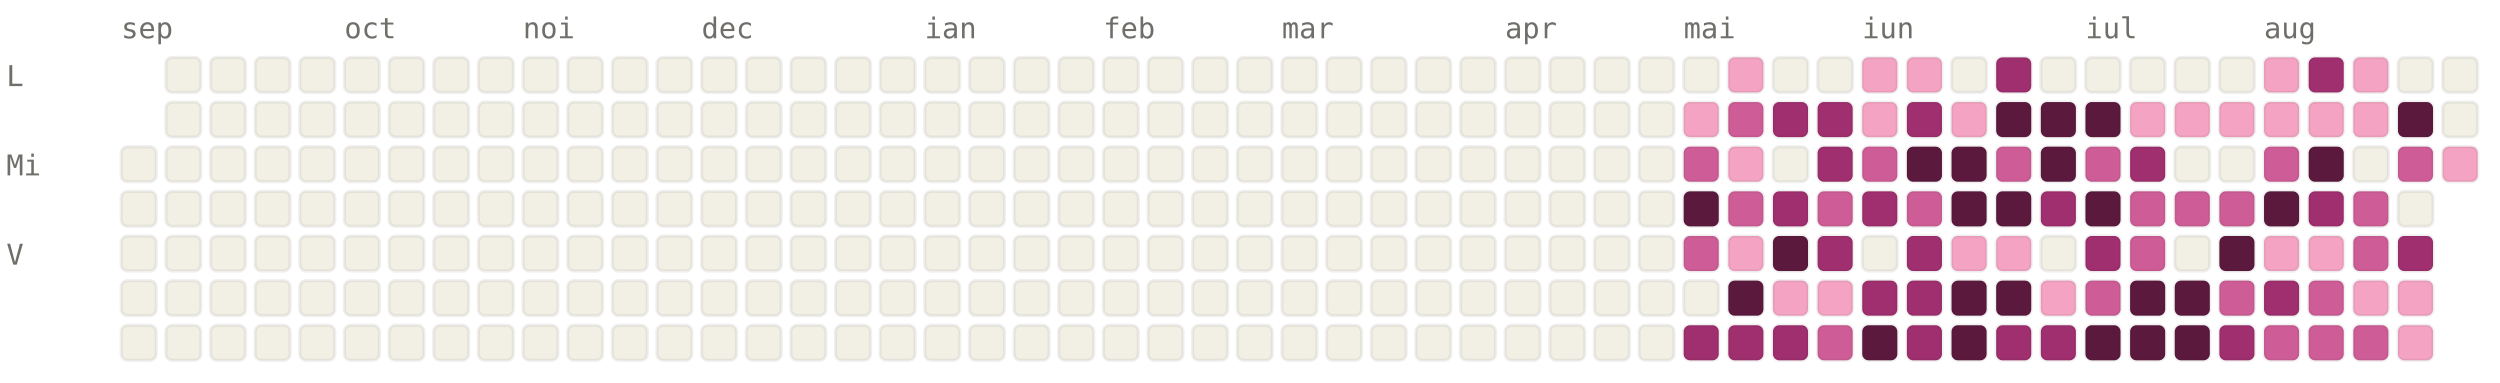
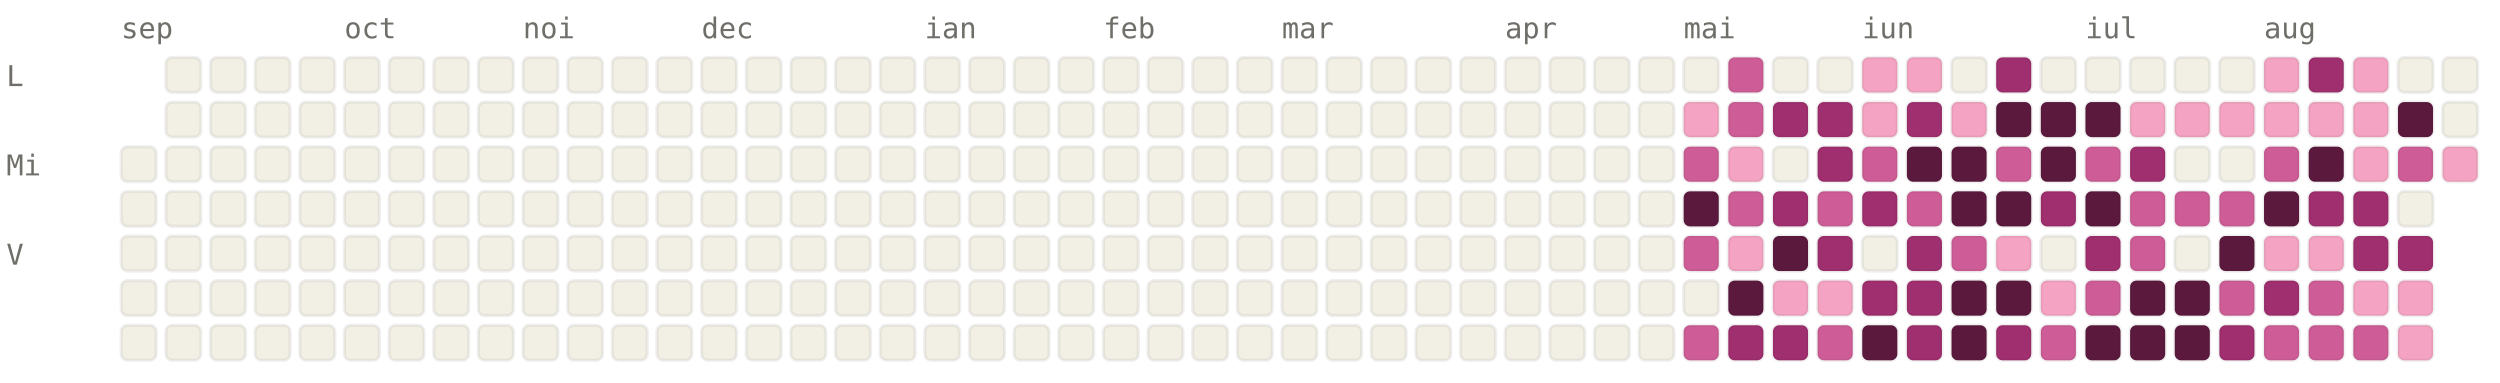
<svg xmlns="http://www.w3.org/2000/svg" viewBox="0 0 784 120" width="784" height="120" font-family="ui-monospace, SFMono-Regular, Menlo, monospace" font-size="9">
  <style>.l0{fill:#F2F0E5;stroke:rgba(0,0,0,0.06)}.l1{fill:#F4A4C2;stroke:rgba(0,0,0,0.06)}.l2{fill:#CE5D97;stroke:rgba(0,0,0,0.06)}.l3{fill:#A02F6F;stroke:rgba(0,0,0,0.06)}.l4{fill:#5C193E;stroke:rgba(0,0,0,0.06)}.lbl{fill:#6F6E69}@media (prefers-color-scheme: dark){.l0{fill:#1C1B1A;stroke:rgba(255,255,255,0.04)}.l1{fill:#451033;stroke:rgba(255,255,255,0.04)}.l2{fill:#751F4F;stroke:rgba(255,255,255,0.04)}.l3{fill:#CE5D97;stroke:rgba(255,255,255,0.04)}.l4{fill:#F4A4C2;stroke:rgba(255,255,255,0.04)}.lbl{fill:#878580}}</style>
  <text x="38" y="12" class="lbl">sep</text>
  <text x="108" y="12" class="lbl">oct</text>
  <text x="164" y="12" class="lbl">noi</text>
  <text x="220" y="12" class="lbl">dec</text>
  <text x="290" y="12" class="lbl">ian</text>
  <text x="346" y="12" class="lbl">feb</text>
  <text x="402" y="12" class="lbl">mar</text>
  <text x="472" y="12" class="lbl">apr</text>
  <text x="528" y="12" class="lbl">mai</text>
  <text x="584" y="12" class="lbl">iun</text>
  <text x="654" y="12" class="lbl">iul</text>
  <text x="710" y="12" class="lbl">aug</text>
  <text x="2" y="27" class="lbl">L</text>
  <text x="2" y="55" class="lbl">Mi</text>
  <text x="2" y="83" class="lbl">V</text>
  <rect x="38" y="46" width="11" height="11" rx="2" ry="2" class="l0" />
  <rect x="38" y="60" width="11" height="11" rx="2" ry="2" class="l0" />
  <rect x="38" y="74" width="11" height="11" rx="2" ry="2" class="l0" />
  <rect x="38" y="88" width="11" height="11" rx="2" ry="2" class="l0" />
  <rect x="38" y="102" width="11" height="11" rx="2" ry="2" class="l0" />
  <rect x="52" y="18" width="11" height="11" rx="2" ry="2" class="l0" />
  <rect x="52" y="32" width="11" height="11" rx="2" ry="2" class="l0" />
  <rect x="52" y="46" width="11" height="11" rx="2" ry="2" class="l0" />
  <rect x="52" y="60" width="11" height="11" rx="2" ry="2" class="l0" />
  <rect x="52" y="74" width="11" height="11" rx="2" ry="2" class="l0" />
  <rect x="52" y="88" width="11" height="11" rx="2" ry="2" class="l0" />
  <rect x="52" y="102" width="11" height="11" rx="2" ry="2" class="l0" />
  <rect x="66" y="18" width="11" height="11" rx="2" ry="2" class="l0" />
  <rect x="66" y="32" width="11" height="11" rx="2" ry="2" class="l0" />
  <rect x="66" y="46" width="11" height="11" rx="2" ry="2" class="l0" />
  <rect x="66" y="60" width="11" height="11" rx="2" ry="2" class="l0" />
  <rect x="66" y="74" width="11" height="11" rx="2" ry="2" class="l0" />
  <rect x="66" y="88" width="11" height="11" rx="2" ry="2" class="l0" />
  <rect x="66" y="102" width="11" height="11" rx="2" ry="2" class="l0" />
  <rect x="80" y="18" width="11" height="11" rx="2" ry="2" class="l0" />
  <rect x="80" y="32" width="11" height="11" rx="2" ry="2" class="l0" />
  <rect x="80" y="46" width="11" height="11" rx="2" ry="2" class="l0" />
  <rect x="80" y="60" width="11" height="11" rx="2" ry="2" class="l0" />
  <rect x="80" y="74" width="11" height="11" rx="2" ry="2" class="l0" />
  <rect x="80" y="88" width="11" height="11" rx="2" ry="2" class="l0" />
  <rect x="80" y="102" width="11" height="11" rx="2" ry="2" class="l0" />
  <rect x="94" y="18" width="11" height="11" rx="2" ry="2" class="l0" />
  <rect x="94" y="32" width="11" height="11" rx="2" ry="2" class="l0" />
  <rect x="94" y="46" width="11" height="11" rx="2" ry="2" class="l0" />
  <rect x="94" y="60" width="11" height="11" rx="2" ry="2" class="l0" />
  <rect x="94" y="74" width="11" height="11" rx="2" ry="2" class="l0" />
  <rect x="94" y="88" width="11" height="11" rx="2" ry="2" class="l0" />
  <rect x="94" y="102" width="11" height="11" rx="2" ry="2" class="l0" />
  <rect x="108" y="18" width="11" height="11" rx="2" ry="2" class="l0" />
  <rect x="108" y="32" width="11" height="11" rx="2" ry="2" class="l0" />
  <rect x="108" y="46" width="11" height="11" rx="2" ry="2" class="l0" />
  <rect x="108" y="60" width="11" height="11" rx="2" ry="2" class="l0" />
  <rect x="108" y="74" width="11" height="11" rx="2" ry="2" class="l0" />
  <rect x="108" y="88" width="11" height="11" rx="2" ry="2" class="l0" />
  <rect x="108" y="102" width="11" height="11" rx="2" ry="2" class="l0" />
  <rect x="122" y="18" width="11" height="11" rx="2" ry="2" class="l0" />
  <rect x="122" y="32" width="11" height="11" rx="2" ry="2" class="l0" />
  <rect x="122" y="46" width="11" height="11" rx="2" ry="2" class="l0" />
  <rect x="122" y="60" width="11" height="11" rx="2" ry="2" class="l0" />
  <rect x="122" y="74" width="11" height="11" rx="2" ry="2" class="l0" />
  <rect x="122" y="88" width="11" height="11" rx="2" ry="2" class="l0" />
  <rect x="122" y="102" width="11" height="11" rx="2" ry="2" class="l0" />
  <rect x="136" y="18" width="11" height="11" rx="2" ry="2" class="l0" />
  <rect x="136" y="32" width="11" height="11" rx="2" ry="2" class="l0" />
  <rect x="136" y="46" width="11" height="11" rx="2" ry="2" class="l0" />
  <rect x="136" y="60" width="11" height="11" rx="2" ry="2" class="l0" />
  <rect x="136" y="74" width="11" height="11" rx="2" ry="2" class="l0" />
  <rect x="136" y="88" width="11" height="11" rx="2" ry="2" class="l0" />
  <rect x="136" y="102" width="11" height="11" rx="2" ry="2" class="l0" />
  <rect x="150" y="18" width="11" height="11" rx="2" ry="2" class="l0" />
  <rect x="150" y="32" width="11" height="11" rx="2" ry="2" class="l0" />
  <rect x="150" y="46" width="11" height="11" rx="2" ry="2" class="l0" />
  <rect x="150" y="60" width="11" height="11" rx="2" ry="2" class="l0" />
  <rect x="150" y="74" width="11" height="11" rx="2" ry="2" class="l0" />
  <rect x="150" y="88" width="11" height="11" rx="2" ry="2" class="l0" />
  <rect x="150" y="102" width="11" height="11" rx="2" ry="2" class="l0" />
  <rect x="164" y="18" width="11" height="11" rx="2" ry="2" class="l0" />
  <rect x="164" y="32" width="11" height="11" rx="2" ry="2" class="l0" />
  <rect x="164" y="46" width="11" height="11" rx="2" ry="2" class="l0" />
  <rect x="164" y="60" width="11" height="11" rx="2" ry="2" class="l0" />
  <rect x="164" y="74" width="11" height="11" rx="2" ry="2" class="l0" />
  <rect x="164" y="88" width="11" height="11" rx="2" ry="2" class="l0" />
  <rect x="164" y="102" width="11" height="11" rx="2" ry="2" class="l0" />
  <rect x="178" y="18" width="11" height="11" rx="2" ry="2" class="l0" />
  <rect x="178" y="32" width="11" height="11" rx="2" ry="2" class="l0" />
  <rect x="178" y="46" width="11" height="11" rx="2" ry="2" class="l0" />
  <rect x="178" y="60" width="11" height="11" rx="2" ry="2" class="l0" />
  <rect x="178" y="74" width="11" height="11" rx="2" ry="2" class="l0" />
  <rect x="178" y="88" width="11" height="11" rx="2" ry="2" class="l0" />
  <rect x="178" y="102" width="11" height="11" rx="2" ry="2" class="l0" />
  <rect x="192" y="18" width="11" height="11" rx="2" ry="2" class="l0" />
  <rect x="192" y="32" width="11" height="11" rx="2" ry="2" class="l0" />
  <rect x="192" y="46" width="11" height="11" rx="2" ry="2" class="l0" />
  <rect x="192" y="60" width="11" height="11" rx="2" ry="2" class="l0" />
  <rect x="192" y="74" width="11" height="11" rx="2" ry="2" class="l0" />
  <rect x="192" y="88" width="11" height="11" rx="2" ry="2" class="l0" />
  <rect x="192" y="102" width="11" height="11" rx="2" ry="2" class="l0" />
  <rect x="206" y="18" width="11" height="11" rx="2" ry="2" class="l0" />
  <rect x="206" y="32" width="11" height="11" rx="2" ry="2" class="l0" />
  <rect x="206" y="46" width="11" height="11" rx="2" ry="2" class="l0" />
  <rect x="206" y="60" width="11" height="11" rx="2" ry="2" class="l0" />
  <rect x="206" y="74" width="11" height="11" rx="2" ry="2" class="l0" />
  <rect x="206" y="88" width="11" height="11" rx="2" ry="2" class="l0" />
  <rect x="206" y="102" width="11" height="11" rx="2" ry="2" class="l0" />
  <rect x="220" y="18" width="11" height="11" rx="2" ry="2" class="l0" />
  <rect x="220" y="32" width="11" height="11" rx="2" ry="2" class="l0" />
  <rect x="220" y="46" width="11" height="11" rx="2" ry="2" class="l0" />
  <rect x="220" y="60" width="11" height="11" rx="2" ry="2" class="l0" />
  <rect x="220" y="74" width="11" height="11" rx="2" ry="2" class="l0" />
  <rect x="220" y="88" width="11" height="11" rx="2" ry="2" class="l0" />
  <rect x="220" y="102" width="11" height="11" rx="2" ry="2" class="l0" />
  <rect x="234" y="18" width="11" height="11" rx="2" ry="2" class="l0" />
  <rect x="234" y="32" width="11" height="11" rx="2" ry="2" class="l0" />
  <rect x="234" y="46" width="11" height="11" rx="2" ry="2" class="l0" />
  <rect x="234" y="60" width="11" height="11" rx="2" ry="2" class="l0" />
  <rect x="234" y="74" width="11" height="11" rx="2" ry="2" class="l0" />
  <rect x="234" y="88" width="11" height="11" rx="2" ry="2" class="l0" />
  <rect x="234" y="102" width="11" height="11" rx="2" ry="2" class="l0" />
  <rect x="248" y="18" width="11" height="11" rx="2" ry="2" class="l0" />
  <rect x="248" y="32" width="11" height="11" rx="2" ry="2" class="l0" />
  <rect x="248" y="46" width="11" height="11" rx="2" ry="2" class="l0" />
  <rect x="248" y="60" width="11" height="11" rx="2" ry="2" class="l0" />
  <rect x="248" y="74" width="11" height="11" rx="2" ry="2" class="l0" />
  <rect x="248" y="88" width="11" height="11" rx="2" ry="2" class="l0" />
  <rect x="248" y="102" width="11" height="11" rx="2" ry="2" class="l0" />
  <rect x="262" y="18" width="11" height="11" rx="2" ry="2" class="l0" />
  <rect x="262" y="32" width="11" height="11" rx="2" ry="2" class="l0" />
  <rect x="262" y="46" width="11" height="11" rx="2" ry="2" class="l0" />
  <rect x="262" y="60" width="11" height="11" rx="2" ry="2" class="l0" />
  <rect x="262" y="74" width="11" height="11" rx="2" ry="2" class="l0" />
  <rect x="262" y="88" width="11" height="11" rx="2" ry="2" class="l0" />
  <rect x="262" y="102" width="11" height="11" rx="2" ry="2" class="l0" />
  <rect x="276" y="18" width="11" height="11" rx="2" ry="2" class="l0" />
  <rect x="276" y="32" width="11" height="11" rx="2" ry="2" class="l0" />
  <rect x="276" y="46" width="11" height="11" rx="2" ry="2" class="l0" />
  <rect x="276" y="60" width="11" height="11" rx="2" ry="2" class="l0" />
  <rect x="276" y="74" width="11" height="11" rx="2" ry="2" class="l0" />
  <rect x="276" y="88" width="11" height="11" rx="2" ry="2" class="l0" />
  <rect x="276" y="102" width="11" height="11" rx="2" ry="2" class="l0" />
  <rect x="290" y="18" width="11" height="11" rx="2" ry="2" class="l0" />
  <rect x="290" y="32" width="11" height="11" rx="2" ry="2" class="l0" />
  <rect x="290" y="46" width="11" height="11" rx="2" ry="2" class="l0" />
  <rect x="290" y="60" width="11" height="11" rx="2" ry="2" class="l0" />
  <rect x="290" y="74" width="11" height="11" rx="2" ry="2" class="l0" />
  <rect x="290" y="88" width="11" height="11" rx="2" ry="2" class="l0" />
  <rect x="290" y="102" width="11" height="11" rx="2" ry="2" class="l0" />
  <rect x="304" y="18" width="11" height="11" rx="2" ry="2" class="l0" />
  <rect x="304" y="32" width="11" height="11" rx="2" ry="2" class="l0" />
  <rect x="304" y="46" width="11" height="11" rx="2" ry="2" class="l0" />
  <rect x="304" y="60" width="11" height="11" rx="2" ry="2" class="l0" />
  <rect x="304" y="74" width="11" height="11" rx="2" ry="2" class="l0" />
  <rect x="304" y="88" width="11" height="11" rx="2" ry="2" class="l0" />
  <rect x="304" y="102" width="11" height="11" rx="2" ry="2" class="l0" />
  <rect x="318" y="18" width="11" height="11" rx="2" ry="2" class="l0" />
  <rect x="318" y="32" width="11" height="11" rx="2" ry="2" class="l0" />
  <rect x="318" y="46" width="11" height="11" rx="2" ry="2" class="l0" />
  <rect x="318" y="60" width="11" height="11" rx="2" ry="2" class="l0" />
  <rect x="318" y="74" width="11" height="11" rx="2" ry="2" class="l0" />
  <rect x="318" y="88" width="11" height="11" rx="2" ry="2" class="l0" />
  <rect x="318" y="102" width="11" height="11" rx="2" ry="2" class="l0" />
  <rect x="332" y="18" width="11" height="11" rx="2" ry="2" class="l0" />
  <rect x="332" y="32" width="11" height="11" rx="2" ry="2" class="l0" />
  <rect x="332" y="46" width="11" height="11" rx="2" ry="2" class="l0" />
  <rect x="332" y="60" width="11" height="11" rx="2" ry="2" class="l0" />
  <rect x="332" y="74" width="11" height="11" rx="2" ry="2" class="l0" />
  <rect x="332" y="88" width="11" height="11" rx="2" ry="2" class="l0" />
  <rect x="332" y="102" width="11" height="11" rx="2" ry="2" class="l0" />
  <rect x="346" y="18" width="11" height="11" rx="2" ry="2" class="l0" />
  <rect x="346" y="32" width="11" height="11" rx="2" ry="2" class="l0" />
  <rect x="346" y="46" width="11" height="11" rx="2" ry="2" class="l0" />
  <rect x="346" y="60" width="11" height="11" rx="2" ry="2" class="l0" />
  <rect x="346" y="74" width="11" height="11" rx="2" ry="2" class="l0" />
  <rect x="346" y="88" width="11" height="11" rx="2" ry="2" class="l0" />
  <rect x="346" y="102" width="11" height="11" rx="2" ry="2" class="l0" />
  <rect x="360" y="18" width="11" height="11" rx="2" ry="2" class="l0" />
  <rect x="360" y="32" width="11" height="11" rx="2" ry="2" class="l0" />
  <rect x="360" y="46" width="11" height="11" rx="2" ry="2" class="l0" />
  <rect x="360" y="60" width="11" height="11" rx="2" ry="2" class="l0" />
  <rect x="360" y="74" width="11" height="11" rx="2" ry="2" class="l0" />
  <rect x="360" y="88" width="11" height="11" rx="2" ry="2" class="l0" />
  <rect x="360" y="102" width="11" height="11" rx="2" ry="2" class="l0" />
  <rect x="374" y="18" width="11" height="11" rx="2" ry="2" class="l0" />
  <rect x="374" y="32" width="11" height="11" rx="2" ry="2" class="l0" />
  <rect x="374" y="46" width="11" height="11" rx="2" ry="2" class="l0" />
  <rect x="374" y="60" width="11" height="11" rx="2" ry="2" class="l0" />
  <rect x="374" y="74" width="11" height="11" rx="2" ry="2" class="l0" />
  <rect x="374" y="88" width="11" height="11" rx="2" ry="2" class="l0" />
  <rect x="374" y="102" width="11" height="11" rx="2" ry="2" class="l0" />
  <rect x="388" y="18" width="11" height="11" rx="2" ry="2" class="l0" />
  <rect x="388" y="32" width="11" height="11" rx="2" ry="2" class="l0" />
  <rect x="388" y="46" width="11" height="11" rx="2" ry="2" class="l0" />
  <rect x="388" y="60" width="11" height="11" rx="2" ry="2" class="l0" />
  <rect x="388" y="74" width="11" height="11" rx="2" ry="2" class="l0" />
  <rect x="388" y="88" width="11" height="11" rx="2" ry="2" class="l0" />
  <rect x="388" y="102" width="11" height="11" rx="2" ry="2" class="l0" />
  <rect x="402" y="18" width="11" height="11" rx="2" ry="2" class="l0" />
  <rect x="402" y="32" width="11" height="11" rx="2" ry="2" class="l0" />
  <rect x="402" y="46" width="11" height="11" rx="2" ry="2" class="l0" />
  <rect x="402" y="60" width="11" height="11" rx="2" ry="2" class="l0" />
  <rect x="402" y="74" width="11" height="11" rx="2" ry="2" class="l0" />
  <rect x="402" y="88" width="11" height="11" rx="2" ry="2" class="l0" />
  <rect x="402" y="102" width="11" height="11" rx="2" ry="2" class="l0" />
  <rect x="416" y="18" width="11" height="11" rx="2" ry="2" class="l0" />
  <rect x="416" y="32" width="11" height="11" rx="2" ry="2" class="l0" />
  <rect x="416" y="46" width="11" height="11" rx="2" ry="2" class="l0" />
  <rect x="416" y="60" width="11" height="11" rx="2" ry="2" class="l0" />
  <rect x="416" y="74" width="11" height="11" rx="2" ry="2" class="l0" />
  <rect x="416" y="88" width="11" height="11" rx="2" ry="2" class="l0" />
  <rect x="416" y="102" width="11" height="11" rx="2" ry="2" class="l0" />
  <rect x="430" y="18" width="11" height="11" rx="2" ry="2" class="l0" />
  <rect x="430" y="32" width="11" height="11" rx="2" ry="2" class="l0" />
  <rect x="430" y="46" width="11" height="11" rx="2" ry="2" class="l0" />
  <rect x="430" y="60" width="11" height="11" rx="2" ry="2" class="l0" />
  <rect x="430" y="74" width="11" height="11" rx="2" ry="2" class="l0" />
  <rect x="430" y="88" width="11" height="11" rx="2" ry="2" class="l0" />
  <rect x="430" y="102" width="11" height="11" rx="2" ry="2" class="l0" />
  <rect x="444" y="18" width="11" height="11" rx="2" ry="2" class="l0" />
  <rect x="444" y="32" width="11" height="11" rx="2" ry="2" class="l0" />
  <rect x="444" y="46" width="11" height="11" rx="2" ry="2" class="l0" />
  <rect x="444" y="60" width="11" height="11" rx="2" ry="2" class="l0" />
  <rect x="444" y="74" width="11" height="11" rx="2" ry="2" class="l0" />
  <rect x="444" y="88" width="11" height="11" rx="2" ry="2" class="l0" />
  <rect x="444" y="102" width="11" height="11" rx="2" ry="2" class="l0" />
  <rect x="458" y="18" width="11" height="11" rx="2" ry="2" class="l0" />
  <rect x="458" y="32" width="11" height="11" rx="2" ry="2" class="l0" />
  <rect x="458" y="46" width="11" height="11" rx="2" ry="2" class="l0" />
  <rect x="458" y="60" width="11" height="11" rx="2" ry="2" class="l0" />
  <rect x="458" y="74" width="11" height="11" rx="2" ry="2" class="l0" />
  <rect x="458" y="88" width="11" height="11" rx="2" ry="2" class="l0" />
  <rect x="458" y="102" width="11" height="11" rx="2" ry="2" class="l0" />
  <rect x="472" y="18" width="11" height="11" rx="2" ry="2" class="l0" />
  <rect x="472" y="32" width="11" height="11" rx="2" ry="2" class="l0" />
  <rect x="472" y="46" width="11" height="11" rx="2" ry="2" class="l0" />
  <rect x="472" y="60" width="11" height="11" rx="2" ry="2" class="l0" />
  <rect x="472" y="74" width="11" height="11" rx="2" ry="2" class="l0" />
  <rect x="472" y="88" width="11" height="11" rx="2" ry="2" class="l0" />
  <rect x="472" y="102" width="11" height="11" rx="2" ry="2" class="l0" />
  <rect x="486" y="18" width="11" height="11" rx="2" ry="2" class="l0" />
  <rect x="486" y="32" width="11" height="11" rx="2" ry="2" class="l0" />
  <rect x="486" y="46" width="11" height="11" rx="2" ry="2" class="l0" />
  <rect x="486" y="60" width="11" height="11" rx="2" ry="2" class="l0" />
  <rect x="486" y="74" width="11" height="11" rx="2" ry="2" class="l0" />
  <rect x="486" y="88" width="11" height="11" rx="2" ry="2" class="l0" />
  <rect x="486" y="102" width="11" height="11" rx="2" ry="2" class="l0" />
  <rect x="500" y="18" width="11" height="11" rx="2" ry="2" class="l0" />
  <rect x="500" y="32" width="11" height="11" rx="2" ry="2" class="l0" />
  <rect x="500" y="46" width="11" height="11" rx="2" ry="2" class="l0" />
  <rect x="500" y="60" width="11" height="11" rx="2" ry="2" class="l0" />
  <rect x="500" y="74" width="11" height="11" rx="2" ry="2" class="l0" />
  <rect x="500" y="88" width="11" height="11" rx="2" ry="2" class="l0" />
  <rect x="500" y="102" width="11" height="11" rx="2" ry="2" class="l0" />
  <rect x="514" y="18" width="11" height="11" rx="2" ry="2" class="l0" />
  <rect x="514" y="32" width="11" height="11" rx="2" ry="2" class="l0" />
  <rect x="514" y="46" width="11" height="11" rx="2" ry="2" class="l0" />
  <rect x="514" y="60" width="11" height="11" rx="2" ry="2" class="l0" />
  <rect x="514" y="74" width="11" height="11" rx="2" ry="2" class="l0" />
  <rect x="514" y="88" width="11" height="11" rx="2" ry="2" class="l0" />
  <rect x="514" y="102" width="11" height="11" rx="2" ry="2" class="l0" />
  <rect x="528" y="18" width="11" height="11" rx="2" ry="2" class="l0" />
  <rect x="528" y="32" width="11" height="11" rx="2" ry="2" class="l1" />
  <rect x="528" y="46" width="11" height="11" rx="2" ry="2" class="l2" />
  <rect x="528" y="60" width="11" height="11" rx="2" ry="2" class="l4" />
  <rect x="528" y="74" width="11" height="11" rx="2" ry="2" class="l2" />
  <rect x="528" y="88" width="11" height="11" rx="2" ry="2" class="l0" />
-   <rect x="528" y="102" width="11" height="11" rx="2" ry="2" class="l3" />
-   <rect x="542" y="18" width="11" height="11" rx="2" ry="2" class="l1" />
+   <rect x="528" y="102" width="11" height="11" rx="2" ry="2" class="l2" />
+   <rect x="542" y="18" width="11" height="11" rx="2" ry="2" class="l2" />
  <rect x="542" y="32" width="11" height="11" rx="2" ry="2" class="l2" />
  <rect x="542" y="46" width="11" height="11" rx="2" ry="2" class="l1" />
  <rect x="542" y="60" width="11" height="11" rx="2" ry="2" class="l2" />
  <rect x="542" y="74" width="11" height="11" rx="2" ry="2" class="l1" />
  <rect x="542" y="88" width="11" height="11" rx="2" ry="2" class="l4" />
  <rect x="542" y="102" width="11" height="11" rx="2" ry="2" class="l3" />
  <rect x="556" y="18" width="11" height="11" rx="2" ry="2" class="l0" />
  <rect x="556" y="32" width="11" height="11" rx="2" ry="2" class="l3" />
  <rect x="556" y="46" width="11" height="11" rx="2" ry="2" class="l0" />
  <rect x="556" y="60" width="11" height="11" rx="2" ry="2" class="l3" />
  <rect x="556" y="74" width="11" height="11" rx="2" ry="2" class="l4" />
  <rect x="556" y="88" width="11" height="11" rx="2" ry="2" class="l1" />
  <rect x="556" y="102" width="11" height="11" rx="2" ry="2" class="l3" />
  <rect x="570" y="18" width="11" height="11" rx="2" ry="2" class="l0" />
  <rect x="570" y="32" width="11" height="11" rx="2" ry="2" class="l3" />
  <rect x="570" y="46" width="11" height="11" rx="2" ry="2" class="l3" />
  <rect x="570" y="60" width="11" height="11" rx="2" ry="2" class="l2" />
  <rect x="570" y="74" width="11" height="11" rx="2" ry="2" class="l3" />
  <rect x="570" y="88" width="11" height="11" rx="2" ry="2" class="l1" />
  <rect x="570" y="102" width="11" height="11" rx="2" ry="2" class="l2" />
  <rect x="584" y="18" width="11" height="11" rx="2" ry="2" class="l1" />
  <rect x="584" y="32" width="11" height="11" rx="2" ry="2" class="l1" />
  <rect x="584" y="46" width="11" height="11" rx="2" ry="2" class="l2" />
  <rect x="584" y="60" width="11" height="11" rx="2" ry="2" class="l3" />
  <rect x="584" y="74" width="11" height="11" rx="2" ry="2" class="l0" />
  <rect x="584" y="88" width="11" height="11" rx="2" ry="2" class="l3" />
  <rect x="584" y="102" width="11" height="11" rx="2" ry="2" class="l4" />
  <rect x="598" y="18" width="11" height="11" rx="2" ry="2" class="l1" />
  <rect x="598" y="32" width="11" height="11" rx="2" ry="2" class="l3" />
  <rect x="598" y="46" width="11" height="11" rx="2" ry="2" class="l4" />
  <rect x="598" y="60" width="11" height="11" rx="2" ry="2" class="l2" />
  <rect x="598" y="74" width="11" height="11" rx="2" ry="2" class="l3" />
  <rect x="598" y="88" width="11" height="11" rx="2" ry="2" class="l3" />
  <rect x="598" y="102" width="11" height="11" rx="2" ry="2" class="l3" />
  <rect x="612" y="18" width="11" height="11" rx="2" ry="2" class="l0" />
  <rect x="612" y="32" width="11" height="11" rx="2" ry="2" class="l1" />
  <rect x="612" y="46" width="11" height="11" rx="2" ry="2" class="l4" />
  <rect x="612" y="60" width="11" height="11" rx="2" ry="2" class="l4" />
-   <rect x="612" y="74" width="11" height="11" rx="2" ry="2" class="l1" />
+   <rect x="612" y="74" width="11" height="11" rx="2" ry="2" class="l2" />
  <rect x="612" y="88" width="11" height="11" rx="2" ry="2" class="l4" />
  <rect x="612" y="102" width="11" height="11" rx="2" ry="2" class="l4" />
  <rect x="626" y="18" width="11" height="11" rx="2" ry="2" class="l3" />
  <rect x="626" y="32" width="11" height="11" rx="2" ry="2" class="l4" />
  <rect x="626" y="46" width="11" height="11" rx="2" ry="2" class="l2" />
  <rect x="626" y="60" width="11" height="11" rx="2" ry="2" class="l4" />
  <rect x="626" y="74" width="11" height="11" rx="2" ry="2" class="l1" />
  <rect x="626" y="88" width="11" height="11" rx="2" ry="2" class="l4" />
  <rect x="626" y="102" width="11" height="11" rx="2" ry="2" class="l3" />
  <rect x="640" y="18" width="11" height="11" rx="2" ry="2" class="l0" />
  <rect x="640" y="32" width="11" height="11" rx="2" ry="2" class="l4" />
  <rect x="640" y="46" width="11" height="11" rx="2" ry="2" class="l4" />
  <rect x="640" y="60" width="11" height="11" rx="2" ry="2" class="l3" />
  <rect x="640" y="74" width="11" height="11" rx="2" ry="2" class="l0" />
  <rect x="640" y="88" width="11" height="11" rx="2" ry="2" class="l1" />
-   <rect x="640" y="102" width="11" height="11" rx="2" ry="2" class="l3" />
+   <rect x="640" y="102" width="11" height="11" rx="2" ry="2" class="l2" />
  <rect x="654" y="18" width="11" height="11" rx="2" ry="2" class="l0" />
  <rect x="654" y="32" width="11" height="11" rx="2" ry="2" class="l4" />
  <rect x="654" y="46" width="11" height="11" rx="2" ry="2" class="l2" />
  <rect x="654" y="60" width="11" height="11" rx="2" ry="2" class="l4" />
  <rect x="654" y="74" width="11" height="11" rx="2" ry="2" class="l3" />
  <rect x="654" y="88" width="11" height="11" rx="2" ry="2" class="l2" />
  <rect x="654" y="102" width="11" height="11" rx="2" ry="2" class="l4" />
  <rect x="668" y="18" width="11" height="11" rx="2" ry="2" class="l0" />
  <rect x="668" y="32" width="11" height="11" rx="2" ry="2" class="l1" />
  <rect x="668" y="46" width="11" height="11" rx="2" ry="2" class="l3" />
  <rect x="668" y="60" width="11" height="11" rx="2" ry="2" class="l2" />
  <rect x="668" y="74" width="11" height="11" rx="2" ry="2" class="l2" />
  <rect x="668" y="88" width="11" height="11" rx="2" ry="2" class="l4" />
  <rect x="668" y="102" width="11" height="11" rx="2" ry="2" class="l4" />
  <rect x="682" y="18" width="11" height="11" rx="2" ry="2" class="l0" />
  <rect x="682" y="32" width="11" height="11" rx="2" ry="2" class="l1" />
  <rect x="682" y="46" width="11" height="11" rx="2" ry="2" class="l0" />
  <rect x="682" y="60" width="11" height="11" rx="2" ry="2" class="l2" />
  <rect x="682" y="74" width="11" height="11" rx="2" ry="2" class="l0" />
  <rect x="682" y="88" width="11" height="11" rx="2" ry="2" class="l4" />
  <rect x="682" y="102" width="11" height="11" rx="2" ry="2" class="l4" />
  <rect x="696" y="18" width="11" height="11" rx="2" ry="2" class="l0" />
  <rect x="696" y="32" width="11" height="11" rx="2" ry="2" class="l1" />
  <rect x="696" y="46" width="11" height="11" rx="2" ry="2" class="l0" />
  <rect x="696" y="60" width="11" height="11" rx="2" ry="2" class="l2" />
  <rect x="696" y="74" width="11" height="11" rx="2" ry="2" class="l4" />
  <rect x="696" y="88" width="11" height="11" rx="2" ry="2" class="l2" />
  <rect x="696" y="102" width="11" height="11" rx="2" ry="2" class="l3" />
  <rect x="710" y="18" width="11" height="11" rx="2" ry="2" class="l1" />
  <rect x="710" y="32" width="11" height="11" rx="2" ry="2" class="l1" />
  <rect x="710" y="46" width="11" height="11" rx="2" ry="2" class="l2" />
  <rect x="710" y="60" width="11" height="11" rx="2" ry="2" class="l4" />
  <rect x="710" y="74" width="11" height="11" rx="2" ry="2" class="l1" />
  <rect x="710" y="88" width="11" height="11" rx="2" ry="2" class="l3" />
  <rect x="710" y="102" width="11" height="11" rx="2" ry="2" class="l2" />
  <rect x="724" y="18" width="11" height="11" rx="2" ry="2" class="l3" />
  <rect x="724" y="32" width="11" height="11" rx="2" ry="2" class="l1" />
  <rect x="724" y="46" width="11" height="11" rx="2" ry="2" class="l4" />
  <rect x="724" y="60" width="11" height="11" rx="2" ry="2" class="l3" />
  <rect x="724" y="74" width="11" height="11" rx="2" ry="2" class="l1" />
  <rect x="724" y="88" width="11" height="11" rx="2" ry="2" class="l2" />
  <rect x="724" y="102" width="11" height="11" rx="2" ry="2" class="l2" />
  <rect x="738" y="18" width="11" height="11" rx="2" ry="2" class="l1" />
  <rect x="738" y="32" width="11" height="11" rx="2" ry="2" class="l1" />
-   <rect x="738" y="46" width="11" height="11" rx="2" ry="2" class="l0" />
-   <rect x="738" y="60" width="11" height="11" rx="2" ry="2" class="l2" />
-   <rect x="738" y="74" width="11" height="11" rx="2" ry="2" class="l2" />
+   <rect x="738" y="46" width="11" height="11" rx="2" ry="2" class="l1" />
+   <rect x="738" y="60" width="11" height="11" rx="2" ry="2" class="l3" />
+   <rect x="738" y="74" width="11" height="11" rx="2" ry="2" class="l3" />
  <rect x="738" y="88" width="11" height="11" rx="2" ry="2" class="l1" />
  <rect x="738" y="102" width="11" height="11" rx="2" ry="2" class="l2" />
  <rect x="752" y="18" width="11" height="11" rx="2" ry="2" class="l0" />
  <rect x="752" y="32" width="11" height="11" rx="2" ry="2" class="l4" />
  <rect x="752" y="46" width="11" height="11" rx="2" ry="2" class="l2" />
  <rect x="752" y="60" width="11" height="11" rx="2" ry="2" class="l0" />
  <rect x="752" y="74" width="11" height="11" rx="2" ry="2" class="l3" />
  <rect x="752" y="88" width="11" height="11" rx="2" ry="2" class="l1" />
  <rect x="752" y="102" width="11" height="11" rx="2" ry="2" class="l1" />
  <rect x="766" y="18" width="11" height="11" rx="2" ry="2" class="l0" />
  <rect x="766" y="32" width="11" height="11" rx="2" ry="2" class="l0" />
  <rect x="766" y="46" width="11" height="11" rx="2" ry="2" class="l1" />
</svg>
